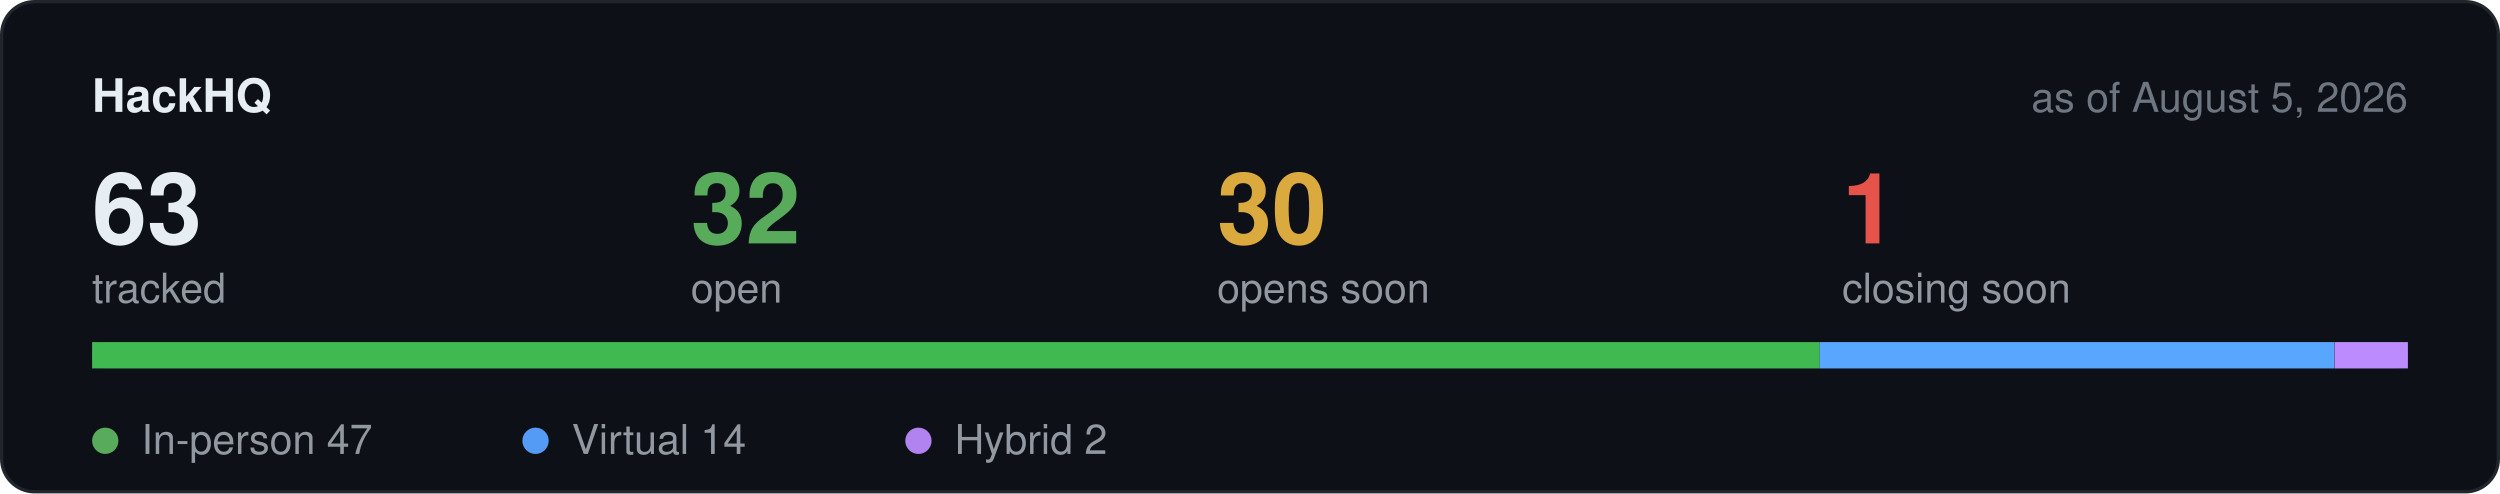
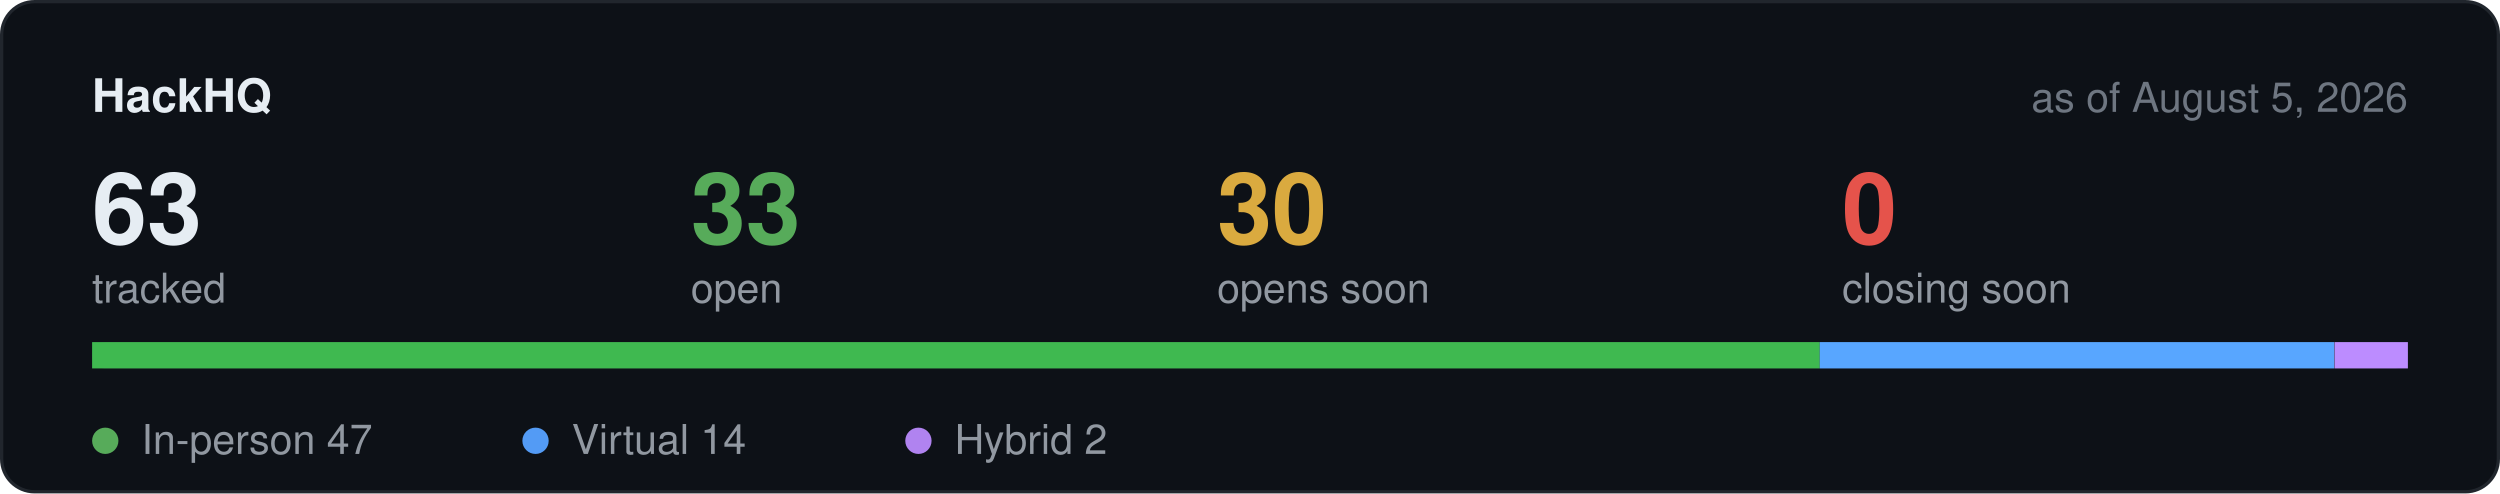
<svg xmlns="http://www.w3.org/2000/svg" width="760" height="150" viewBox="0 0 760 150" role="img" aria-label="Hackathon stats">
  <rect x="0.5" y="0.5" width="759" height="149" rx="10" fill="#0d1117" stroke="#21262d" />
  <text x="28" y="34" font-family="-apple-system,BlinkMacSystemFont,Segoe UI,Helvetica,Arial,sans-serif" font-size="14" font-weight="600" fill="#e6edf3">HackHQ</text>
  <text x="732" y="34" text-anchor="end" font-family="-apple-system,BlinkMacSystemFont,Segoe UI,Helvetica,Arial,sans-serif" font-size="12.5" fill="#6e7681">as of August 5, 2026</text>
  <text x="28" y="74" font-family="-apple-system,BlinkMacSystemFont,Segoe UI,Helvetica,Arial,sans-serif" font-size="30" font-weight="600" fill="#e6edf3">63</text>
  <text x="28" y="92" font-family="-apple-system,BlinkMacSystemFont,Segoe UI,Helvetica,Arial,sans-serif" font-size="12.5" fill="#9198a1">tracked</text>
-   <text x="210" y="74" font-family="-apple-system,BlinkMacSystemFont,Segoe UI,Helvetica,Arial,sans-serif" font-size="30" font-weight="600" fill="#57ab5a">32</text>
+   <text x="210" y="74" font-family="-apple-system,BlinkMacSystemFont,Segoe UI,Helvetica,Arial,sans-serif" font-size="30" font-weight="600" fill="#57ab5a">33</text>
  <text x="210" y="92" font-family="-apple-system,BlinkMacSystemFont,Segoe UI,Helvetica,Arial,sans-serif" font-size="12.5" fill="#9198a1">open</text>
  <text x="370" y="74" font-family="-apple-system,BlinkMacSystemFont,Segoe UI,Helvetica,Arial,sans-serif" font-size="30" font-weight="600" fill="#daaa3f">30</text>
  <text x="370" y="92" font-family="-apple-system,BlinkMacSystemFont,Segoe UI,Helvetica,Arial,sans-serif" font-size="12.5" fill="#9198a1">opens soon</text>
-   <text x="560" y="74" font-family="-apple-system,BlinkMacSystemFont,Segoe UI,Helvetica,Arial,sans-serif" font-size="30" font-weight="600" fill="#e5534b">1</text>
+   <text x="560" y="74" font-family="-apple-system,BlinkMacSystemFont,Segoe UI,Helvetica,Arial,sans-serif" font-size="30" font-weight="600" fill="#e5534b">0</text>
  <text x="560" y="92" font-family="-apple-system,BlinkMacSystemFont,Segoe UI,Helvetica,Arial,sans-serif" font-size="12.5" fill="#9198a1">closing soon</text>
  <rect x="28" y="104" width="704" height="8" rx="4" fill="#21262d" />
  <rect x="28.0" y="104" width="525.2" height="8" fill="#3fb950" />
  <rect x="553.2" y="104" width="156.4" height="8" fill="#58a6ff" />
  <rect x="709.7" y="104" width="22.3" height="8" fill="#bc8cff" />
  <circle cx="32" cy="134" r="4" fill="#57ab5a" />
  <text x="43" y="138" font-family="-apple-system,BlinkMacSystemFont,Segoe UI,Helvetica,Arial,sans-serif" font-size="12.5" fill="#9198a1">In-person 47</text>
  <circle cx="162.8" cy="134" r="4" fill="#539bf5" />
  <text x="173.8" y="138" font-family="-apple-system,BlinkMacSystemFont,Segoe UI,Helvetica,Arial,sans-serif" font-size="12.5" fill="#9198a1">Virtual 14</text>
  <circle cx="279.2" cy="134" r="4" fill="#b083f0" />
  <text x="290.2" y="138" font-family="-apple-system,BlinkMacSystemFont,Segoe UI,Helvetica,Arial,sans-serif" font-size="12.5" fill="#9198a1">Hybrid 2</text>
</svg>
